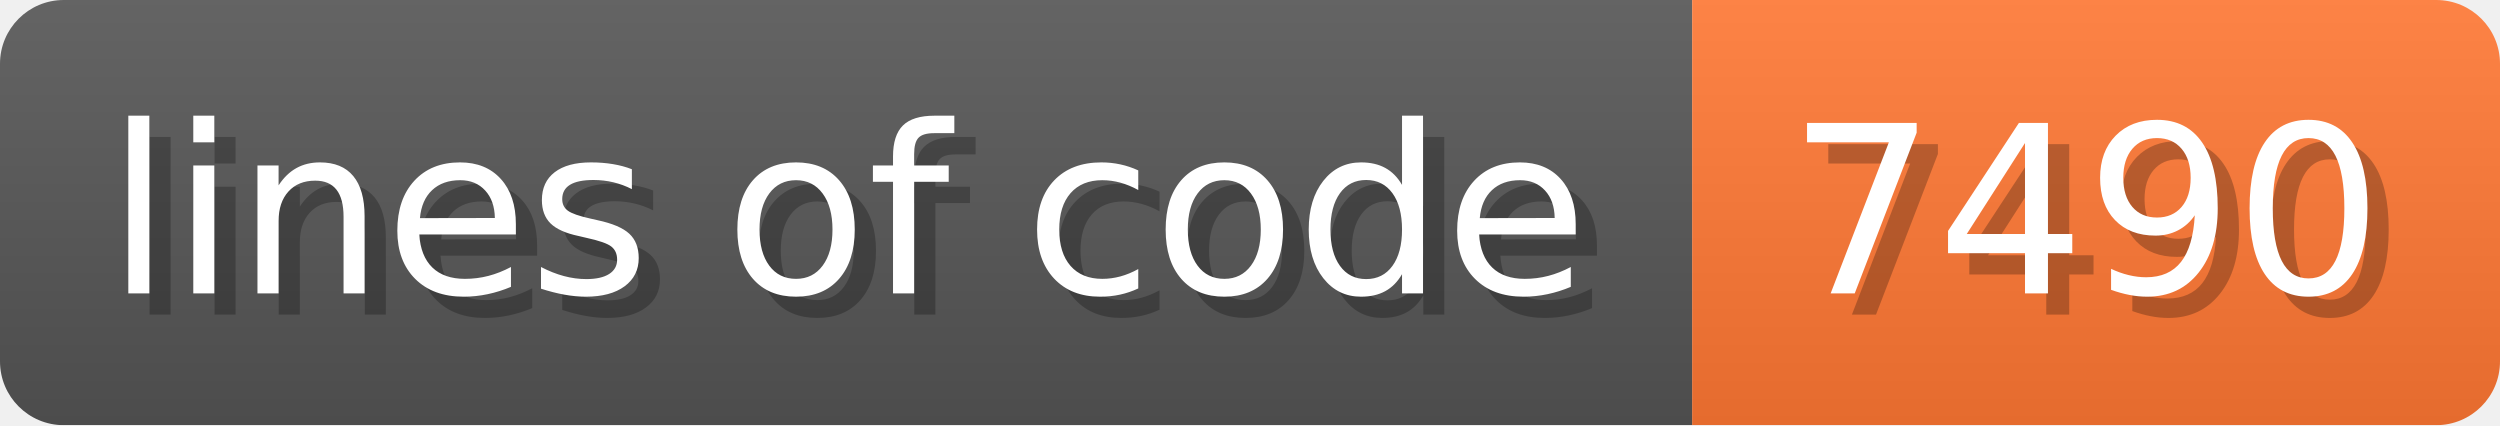
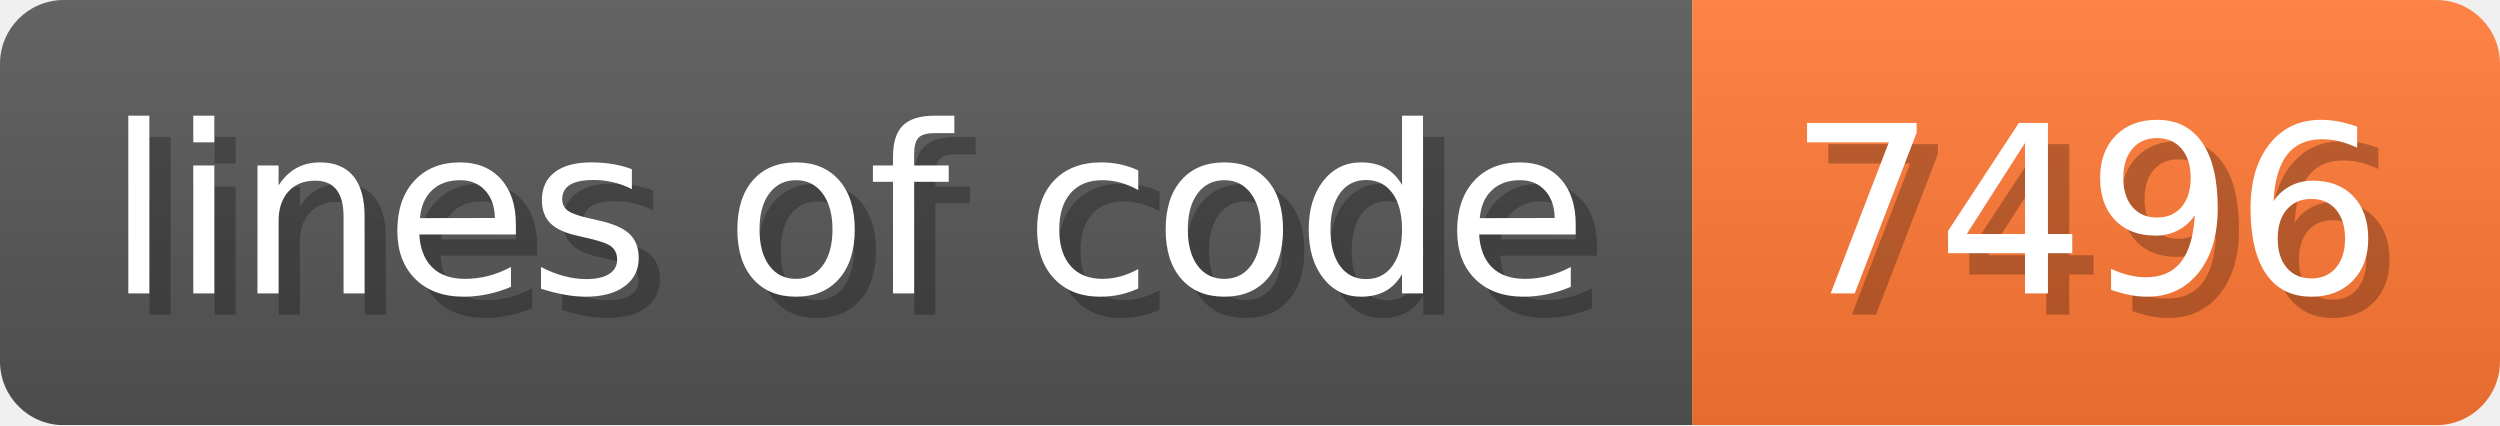
- <svg xmlns="http://www.w3.org/2000/svg" width="117.6" height="20" viewBox="0 0 1176 200" role="img" aria-label="lines of code: 7490">
+ <svg xmlns="http://www.w3.org/2000/svg" width="117.6" height="20" viewBox="0 0 1176 200" role="img" aria-label="lines of code: 7496">
  <linearGradient id="a" x2="0" y2="100%">
    <stop offset="0" stop-opacity=".1" stop-color="#EEE" />
    <stop offset="1" stop-opacity=".1" />
  </linearGradient>
  <mask id="m">
    <rect width="1176" height="200" rx="30" fill="#FFF" />
  </mask>
  <g mask="url(#m)">
    <rect width="796" height="200" fill="#555" />
    <rect width="380" height="200" fill="#F73" x="796" />
    <rect width="1176" height="200" fill="url(#a)" />
  </g>
  <g aria-hidden="true" fill="#fff" text-anchor="start" font-family="Verdana,DejaVu Sans,sans-serif" font-size="110">
    <text x="60" y="148" textLength="696" fill="#000" opacity="0.25">lines of code</text>
    <text x="50" y="138" textLength="696">lines of code</text>
-     <text x="851" y="148" textLength="280" fill="#000" opacity="0.25">7490</text>
-     <text x="841" y="138" textLength="280">7490</text>
+     <text x="851" y="148" textLength="280" fill="#000" opacity="0.25">7496</text>
+     <text x="841" y="138" textLength="280">7496</text>
  </g>
</svg>
